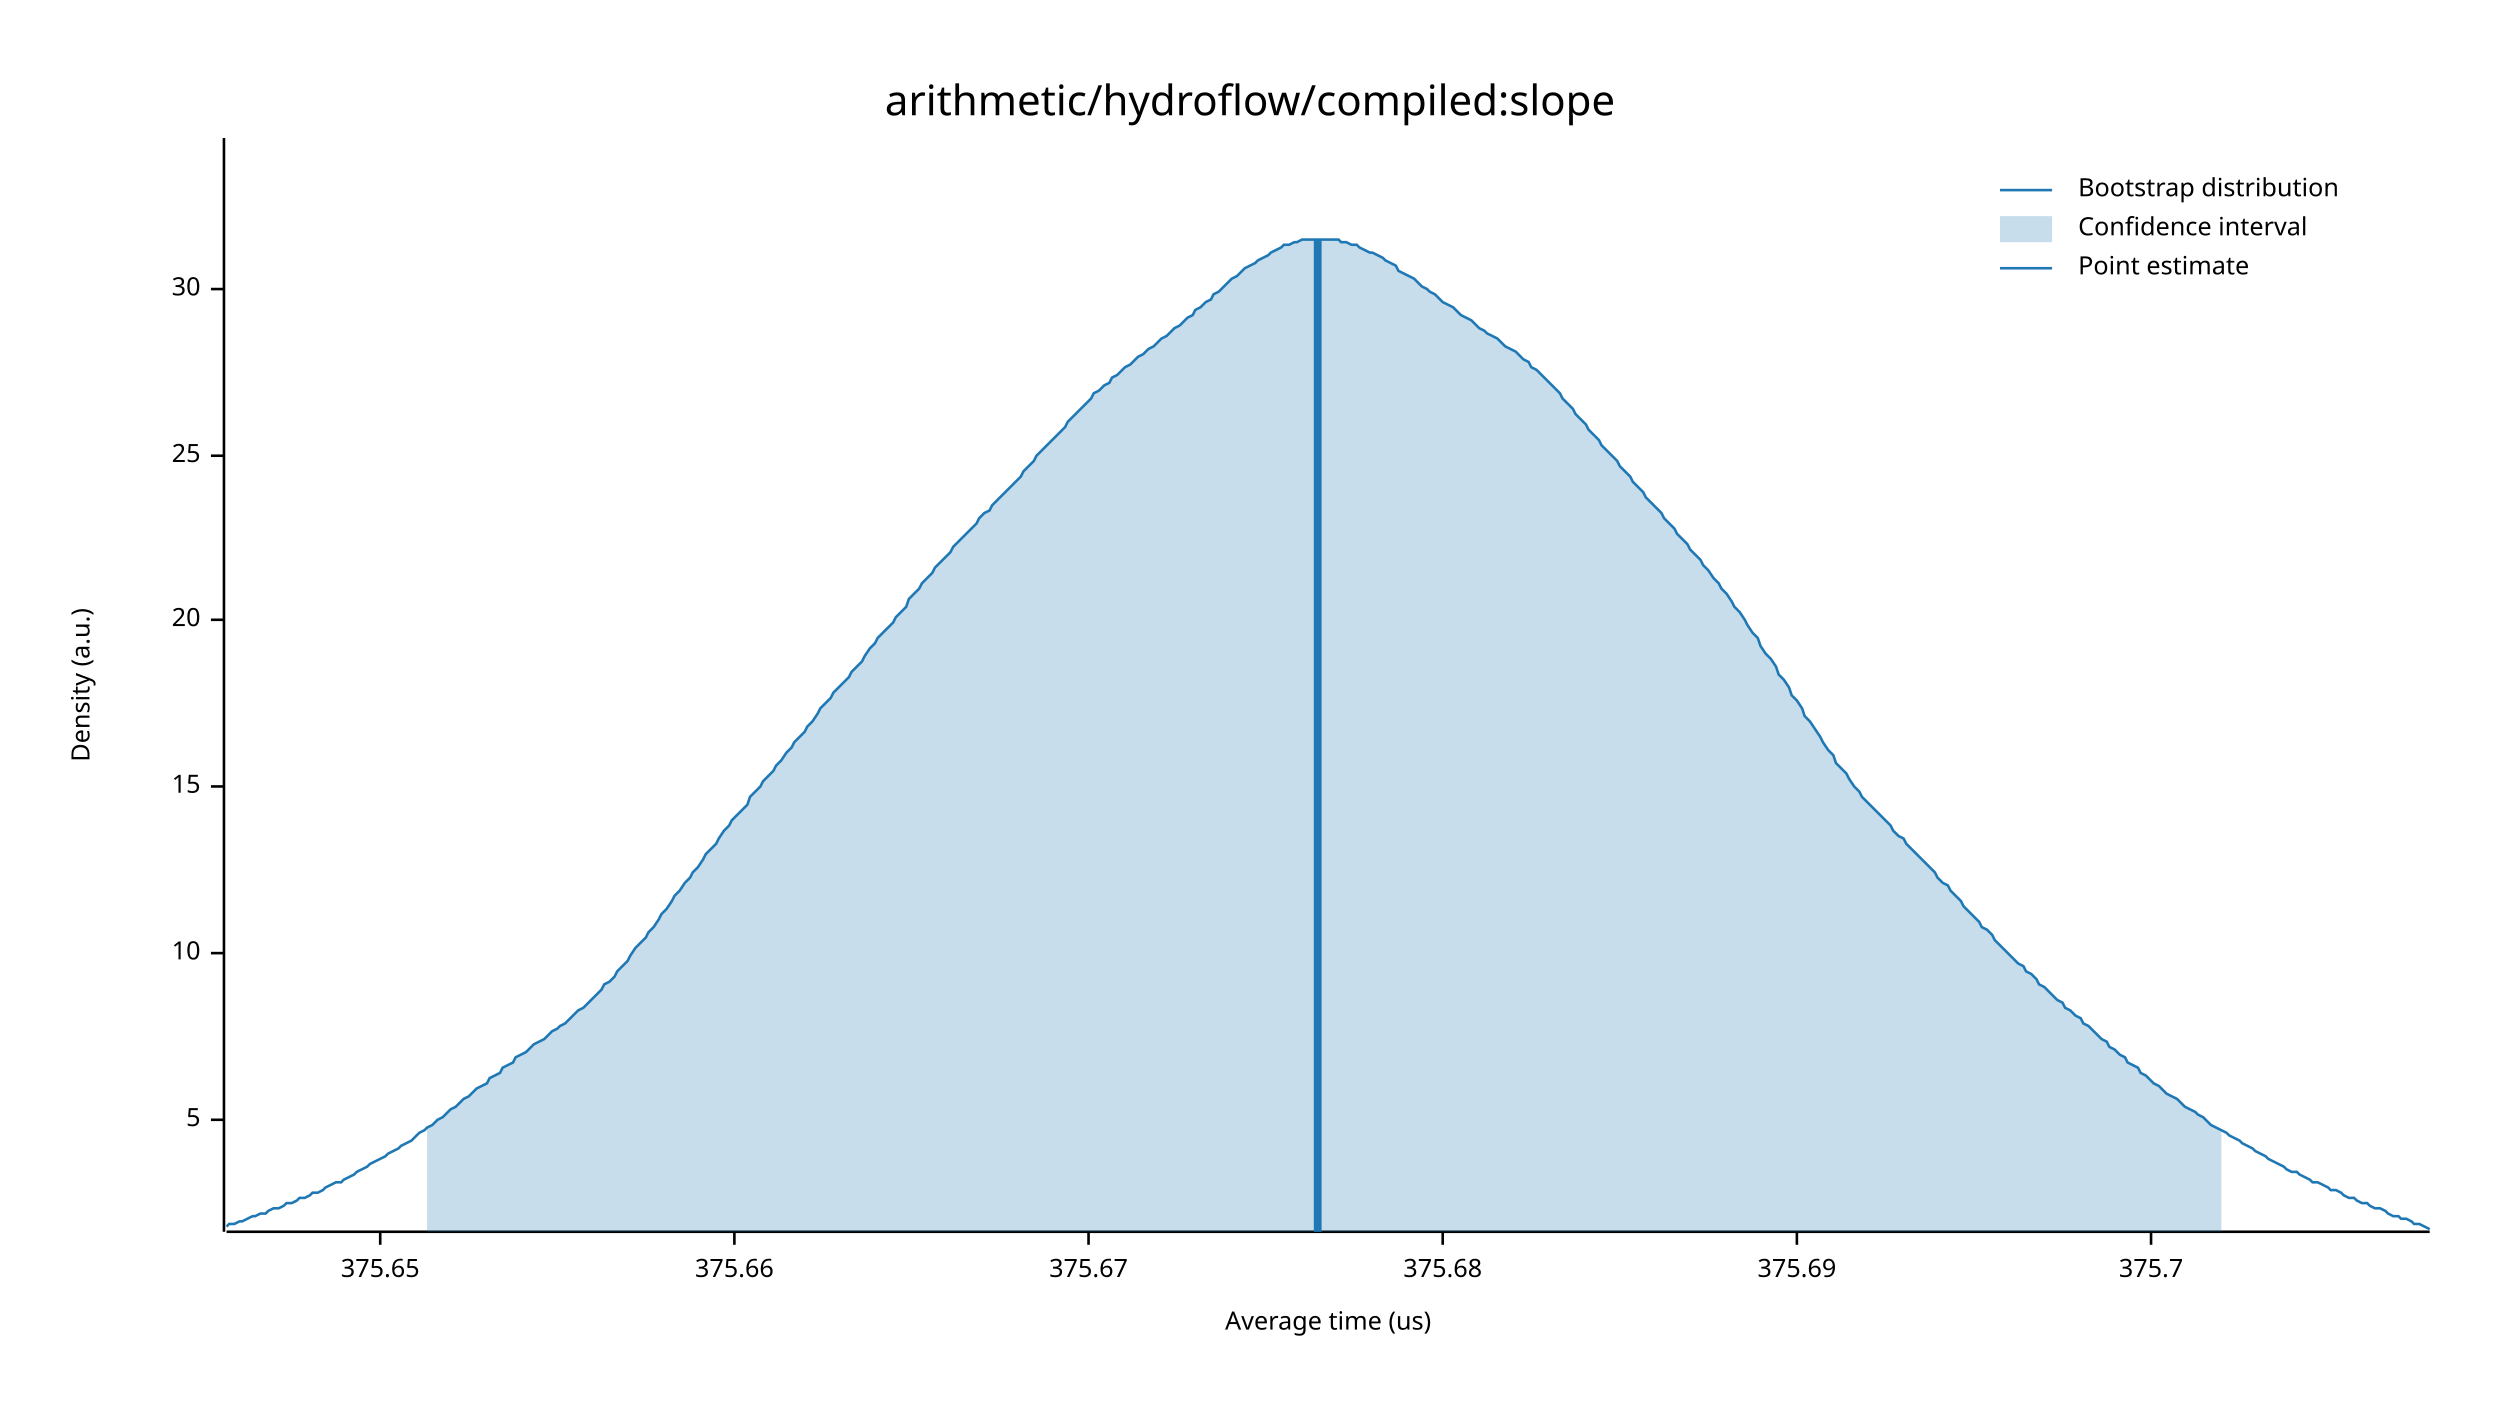
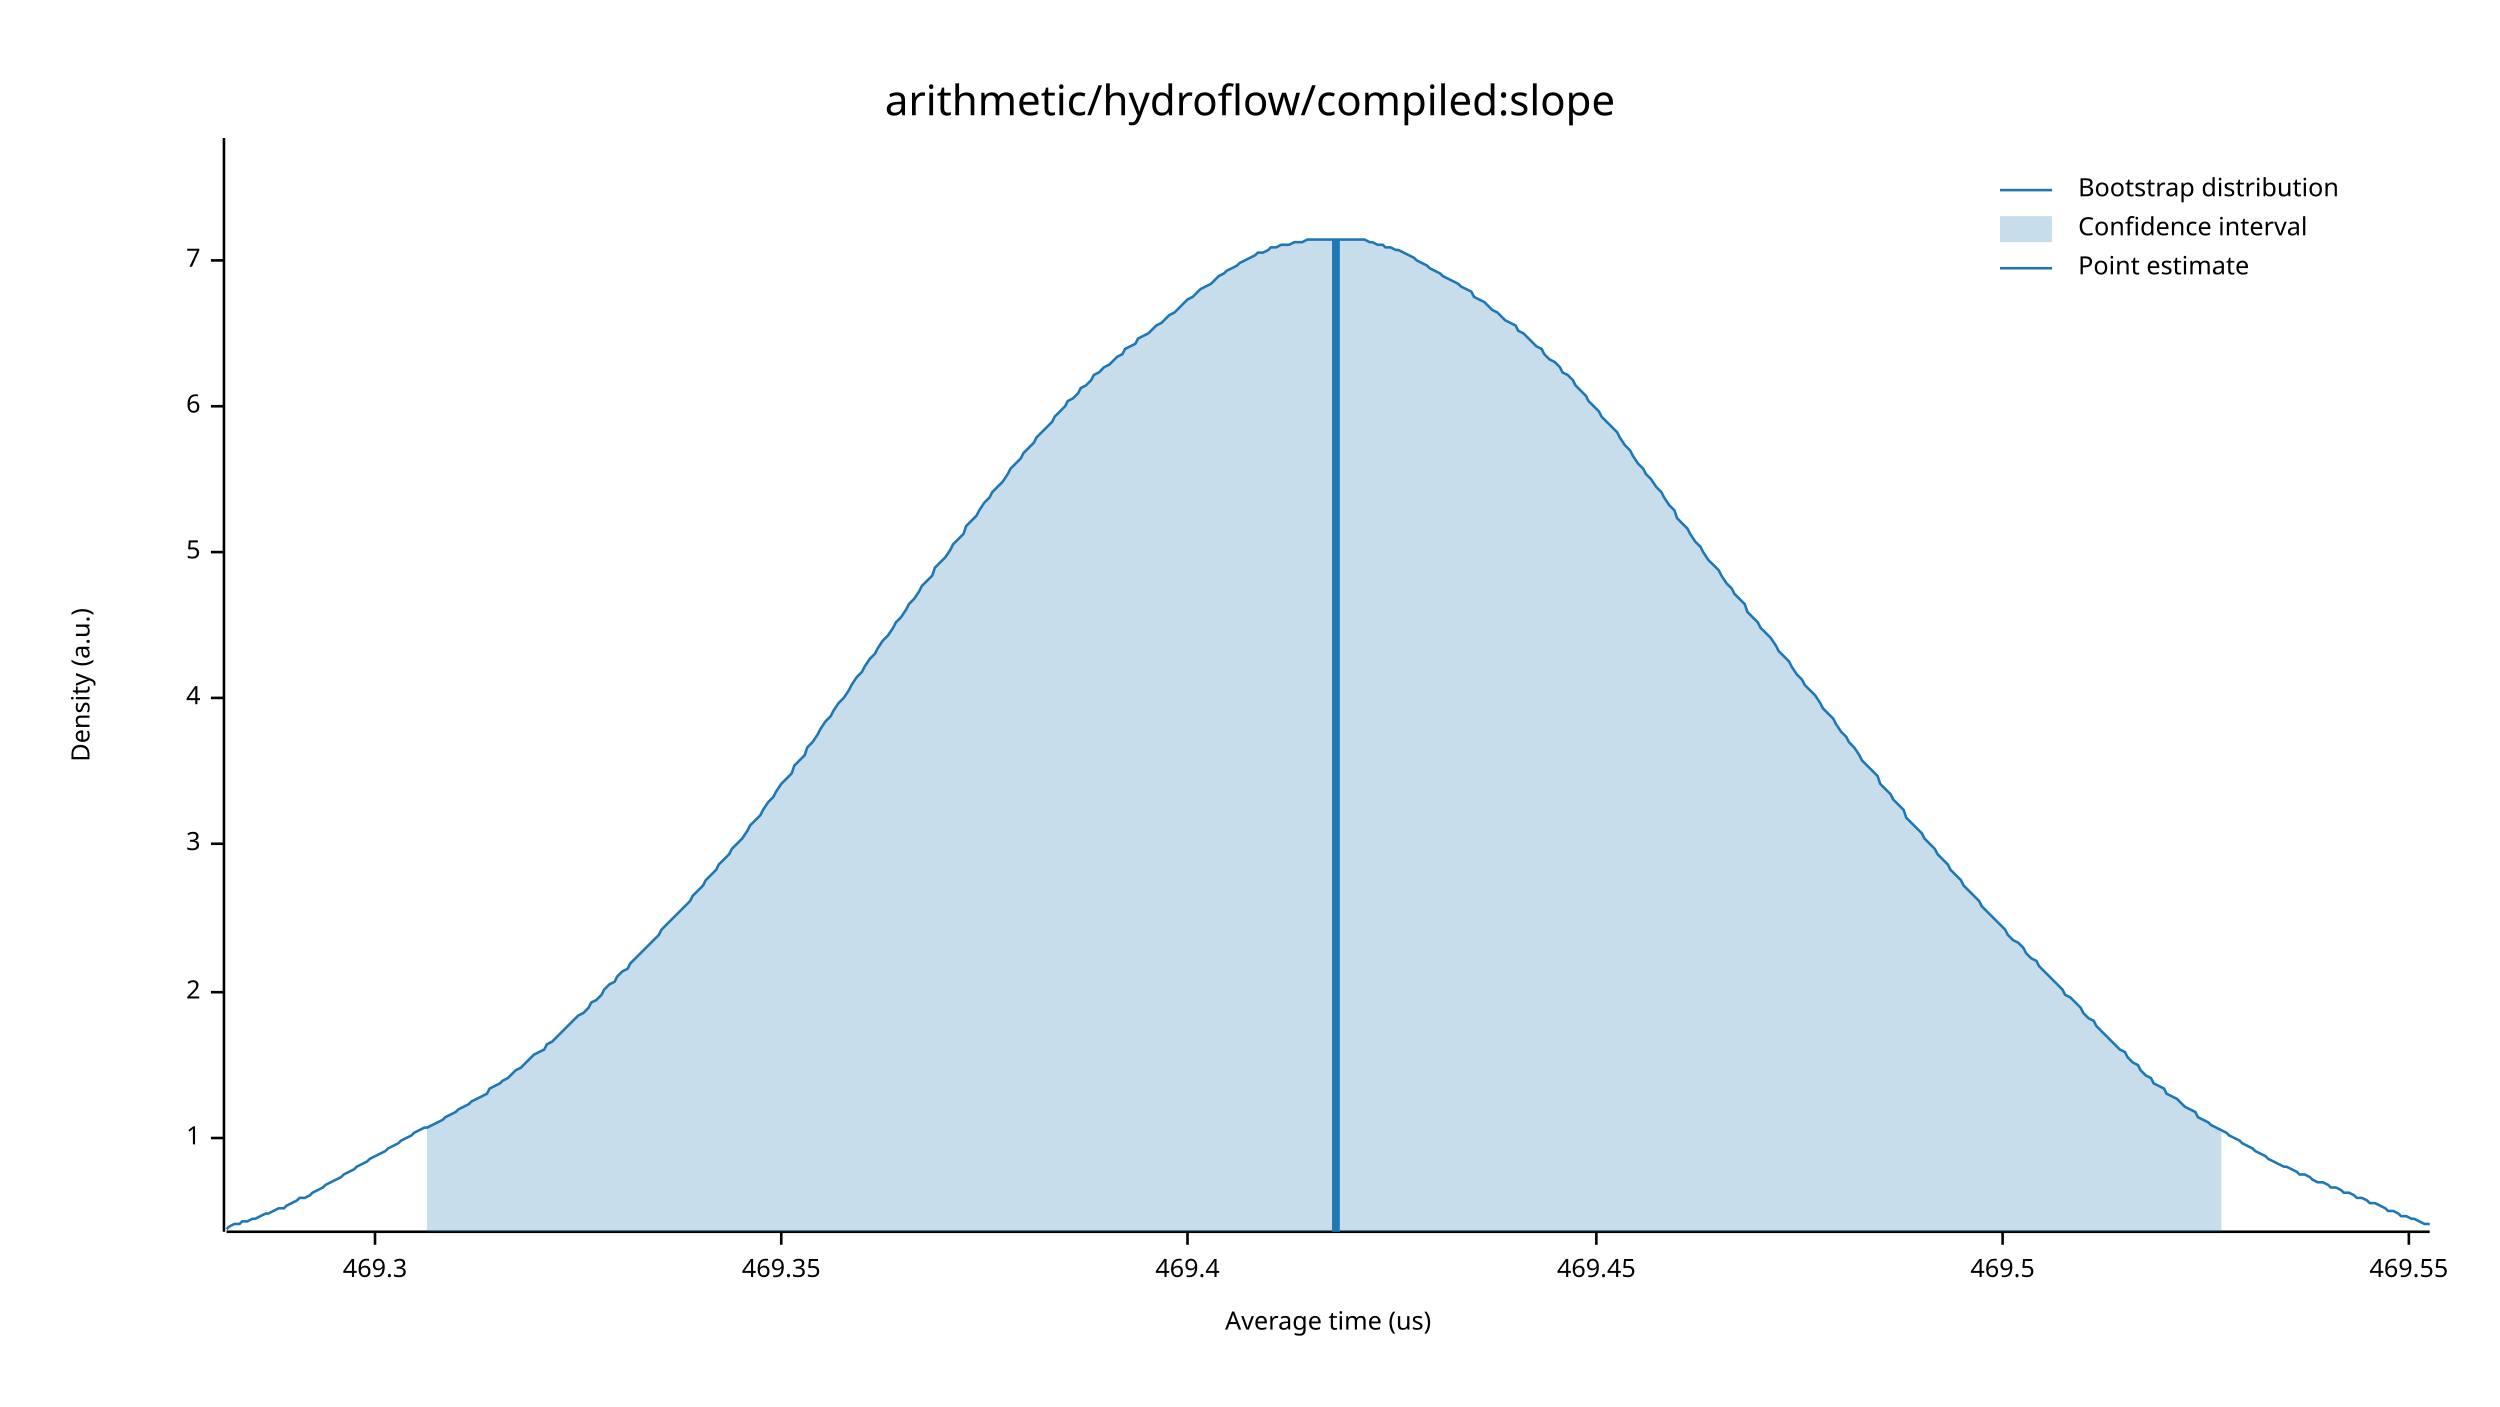
<svg xmlns="http://www.w3.org/2000/svg" width="960" height="540" viewBox="0 0 960 540">
  <text x="480" y="32" dy="0.76em" text-anchor="middle" font-family="sans-serif" font-size="16.129" opacity="1" fill="#000000">
arithmetic/hydroflow/compiled:slope
</text>
  <text x="27" y="263" dy="0.76em" text-anchor="middle" font-family="sans-serif" font-size="9.677" opacity="1" fill="#000000" transform="rotate(270, 27, 263)">
Density (a.u.)
</text>
  <text x="510" y="513" dy="-0.5ex" text-anchor="middle" font-family="sans-serif" font-size="9.677" opacity="1" fill="#000000">
Average time (us)
</text>
  <polyline fill="none" opacity="1" stroke="#000000" stroke-width="1" points="86,53 86,473 " />
-   <text x="77" y="430" dy="0.5ex" text-anchor="end" font-family="sans-serif" font-size="9.677" opacity="1" fill="#000000">
+   <text x="77" y="437" dy="0.5ex" text-anchor="end" font-family="sans-serif" font-size="9.677" opacity="1" fill="#000000">
+ 1
+ </text>
+   <polyline fill="none" opacity="1" stroke="#000000" stroke-width="1" points="81,437 86,437 " />
+   <text x="77" y="381" dy="0.5ex" text-anchor="end" font-family="sans-serif" font-size="9.677" opacity="1" fill="#000000">
+ 2
+ </text>
+   <polyline fill="none" opacity="1" stroke="#000000" stroke-width="1" points="81,381 86,381 " />
+   <text x="77" y="324" dy="0.5ex" text-anchor="end" font-family="sans-serif" font-size="9.677" opacity="1" fill="#000000">
+ 3
+ </text>
+   <polyline fill="none" opacity="1" stroke="#000000" stroke-width="1" points="81,324 86,324 " />
+   <text x="77" y="268" dy="0.5ex" text-anchor="end" font-family="sans-serif" font-size="9.677" opacity="1" fill="#000000">
+ 4
+ </text>
+   <polyline fill="none" opacity="1" stroke="#000000" stroke-width="1" points="81,268 86,268 " />
+   <text x="77" y="212" dy="0.5ex" text-anchor="end" font-family="sans-serif" font-size="9.677" opacity="1" fill="#000000">
5
</text>
-   <polyline fill="none" opacity="1" stroke="#000000" stroke-width="1" points="81,430 86,430 " />
-   <text x="77" y="366" dy="0.5ex" text-anchor="end" font-family="sans-serif" font-size="9.677" opacity="1" fill="#000000">
- 10
+   <polyline fill="none" opacity="1" stroke="#000000" stroke-width="1" points="81,212 86,212 " />
+   <text x="77" y="156" dy="0.5ex" text-anchor="end" font-family="sans-serif" font-size="9.677" opacity="1" fill="#000000">
+ 6
</text>
-   <polyline fill="none" opacity="1" stroke="#000000" stroke-width="1" points="81,366 86,366 " />
-   <text x="77" y="302" dy="0.5ex" text-anchor="end" font-family="sans-serif" font-size="9.677" opacity="1" fill="#000000">
- 15
+   <polyline fill="none" opacity="1" stroke="#000000" stroke-width="1" points="81,156 86,156 " />
+   <text x="77" y="100" dy="0.5ex" text-anchor="end" font-family="sans-serif" font-size="9.677" opacity="1" fill="#000000">
+ 7
</text>
-   <polyline fill="none" opacity="1" stroke="#000000" stroke-width="1" points="81,302 86,302 " />
-   <text x="77" y="238" dy="0.5ex" text-anchor="end" font-family="sans-serif" font-size="9.677" opacity="1" fill="#000000">
- 20
+   <polyline fill="none" opacity="1" stroke="#000000" stroke-width="1" points="81,100 86,100 " />
+   <polyline fill="none" opacity="1" stroke="#000000" stroke-width="1" points="87,473 933,473 " />
+   <text x="144" y="483" dy="0.76em" text-anchor="middle" font-family="sans-serif" font-size="9.677" opacity="1" fill="#000000">
+ 469.3
</text>
-   <polyline fill="none" opacity="1" stroke="#000000" stroke-width="1" points="81,238 86,238 " />
-   <text x="77" y="175" dy="0.5ex" text-anchor="end" font-family="sans-serif" font-size="9.677" opacity="1" fill="#000000">
- 25
+   <polyline fill="none" opacity="1" stroke="#000000" stroke-width="1" points="144,473 144,478 " />
+   <text x="300" y="483" dy="0.76em" text-anchor="middle" font-family="sans-serif" font-size="9.677" opacity="1" fill="#000000">
+ 469.35
</text>
-   <polyline fill="none" opacity="1" stroke="#000000" stroke-width="1" points="81,175 86,175 " />
-   <text x="77" y="111" dy="0.5ex" text-anchor="end" font-family="sans-serif" font-size="9.677" opacity="1" fill="#000000">
- 30
+   <polyline fill="none" opacity="1" stroke="#000000" stroke-width="1" points="300,473 300,478 " />
+   <text x="456" y="483" dy="0.76em" text-anchor="middle" font-family="sans-serif" font-size="9.677" opacity="1" fill="#000000">
+ 469.4
</text>
-   <polyline fill="none" opacity="1" stroke="#000000" stroke-width="1" points="81,111 86,111 " />
-   <polyline fill="none" opacity="1" stroke="#000000" stroke-width="1" points="87,473 933,473 " />
-   <text x="146" y="483" dy="0.76em" text-anchor="middle" font-family="sans-serif" font-size="9.677" opacity="1" fill="#000000">
- 375.65
+   <polyline fill="none" opacity="1" stroke="#000000" stroke-width="1" points="456,473 456,478 " />
+   <text x="613" y="483" dy="0.76em" text-anchor="middle" font-family="sans-serif" font-size="9.677" opacity="1" fill="#000000">
+ 469.45
</text>
-   <polyline fill="none" opacity="1" stroke="#000000" stroke-width="1" points="146,473 146,478 " />
-   <text x="282" y="483" dy="0.76em" text-anchor="middle" font-family="sans-serif" font-size="9.677" opacity="1" fill="#000000">
- 375.66
+   <polyline fill="none" opacity="1" stroke="#000000" stroke-width="1" points="613,473 613,478 " />
+   <text x="769" y="483" dy="0.76em" text-anchor="middle" font-family="sans-serif" font-size="9.677" opacity="1" fill="#000000">
+ 469.5
</text>
-   <polyline fill="none" opacity="1" stroke="#000000" stroke-width="1" points="282,473 282,478 " />
-   <text x="418" y="483" dy="0.76em" text-anchor="middle" font-family="sans-serif" font-size="9.677" opacity="1" fill="#000000">
- 375.67
+   <polyline fill="none" opacity="1" stroke="#000000" stroke-width="1" points="769,473 769,478 " />
+   <text x="925" y="483" dy="0.76em" text-anchor="middle" font-family="sans-serif" font-size="9.677" opacity="1" fill="#000000">
+ 469.55
</text>
-   <polyline fill="none" opacity="1" stroke="#000000" stroke-width="1" points="418,473 418,478 " />
-   <text x="554" y="483" dy="0.76em" text-anchor="middle" font-family="sans-serif" font-size="9.677" opacity="1" fill="#000000">
- 375.68
- </text>
-   <polyline fill="none" opacity="1" stroke="#000000" stroke-width="1" points="554,473 554,478 " />
-   <text x="690" y="483" dy="0.76em" text-anchor="middle" font-family="sans-serif" font-size="9.677" opacity="1" fill="#000000">
- 375.69
- </text>
-   <polyline fill="none" opacity="1" stroke="#000000" stroke-width="1" points="690,473 690,478 " />
-   <text x="826" y="483" dy="0.76em" text-anchor="middle" font-family="sans-serif" font-size="9.677" opacity="1" fill="#000000">
- 375.7
- </text>
-   <polyline fill="none" opacity="1" stroke="#000000" stroke-width="1" points="826,473 826,478 " />
-   <polyline fill="none" opacity="1" stroke="#1F78B4" stroke-width="1" points="87,471 88,470 90,470 92,469 93,469 95,468 97,467 98,467 100,466 102,466 103,465 105,464 107,464 109,463 110,462 112,462 114,461 115,460 117,460 119,459 120,458 122,458 124,457 125,456 127,455 129,454 131,454 132,453 134,452 136,451 137,450 139,449 141,448 142,447 144,446 146,445 148,444 149,443 151,442 153,441 154,440 156,439 158,438 159,437 161,435 163,434 164,433 166,432 168,430 170,429 171,428 173,426 175,425 176,424 178,422 180,421 181,420 183,418 185,417 187,416 188,414 190,413 192,412 193,410 195,409 197,408 198,406 200,405 202,404 203,403 205,401 207,400 209,399 210,398 212,396 214,395 215,394 217,393 219,391 220,390 222,388 224,387 226,385 227,384 229,382 231,380 232,378 234,377 236,375 237,373 239,371 241,369 242,367 244,364 246,362 248,360 249,358 251,356 253,353 254,351 256,349 258,346 259,344 261,342 263,339 265,337 266,335 268,333 270,330 271,328 273,326 275,324 276,322 278,319 280,317 281,315 283,313 285,311 287,309 288,306 290,304 292,302 293,300 295,298 297,296 298,294 300,292 302,289 304,287 305,285 307,283 309,281 310,279 312,277 314,274 315,272 317,270 319,268 320,266 322,264 324,262 326,260 327,258 329,256 331,254 332,252 334,249 336,247 337,245 339,243 341,241 343,239 344,237 346,235 348,233 349,230 351,228 353,226 354,224 356,222 358,220 359,218 361,216 363,214 365,212 366,210 368,208 370,206 371,205 373,203 375,201 376,199 378,197 380,196 381,194 383,192 385,190 387,188 388,187 390,185 392,183 393,181 395,179 397,177 398,175 400,173 402,171 404,169 405,168 407,166 409,164 410,162 412,160 414,158 415,157 417,155 419,153 420,151 422,150 424,148 426,147 427,145 429,144 431,142 432,141 434,140 436,138 437,137 439,136 441,134 443,133 444,132 446,130 448,129 449,128 451,126 453,125 454,124 456,122 458,121 459,119 461,118 463,116 465,115 466,113 468,112 470,110 471,109 473,107 475,106 476,105 478,103 480,102 482,101 483,100 485,99 487,98 488,97 490,96 492,95 493,94 495,94 497,93 498,93 500,92 502,92 504,92 505,92 507,92 509,92 510,92 512,92 514,92 515,93 517,93 519,94 521,94 522,95 524,96 526,97 527,97 529,98 531,99 532,100 534,101 536,102 537,104 539,105 541,106 543,107 544,108 546,110 548,111 549,112 551,113 553,115 554,116 556,117 558,118 560,120 561,121 563,122 565,123 566,124 568,126 570,127 571,128 573,129 575,130 576,131 578,133 580,134 582,135 583,136 585,138 587,139 588,141 590,142 592,144 593,145 595,147 597,149 599,151 600,153 602,155 604,157 605,159 607,161 609,163 610,165 612,167 614,169 615,171 617,173 619,175 621,177 622,179 624,181 626,183 627,185 629,187 631,189 632,191 634,193 636,195 638,197 639,199 641,201 643,203 644,205 646,207 648,209 649,211 651,213 653,215 654,217 656,219 658,222 660,224 661,226 663,228 665,231 666,233 668,235 670,238 671,240 673,243 675,245 676,248 678,251 680,253 682,256 683,259 685,261 687,264 688,267 690,269 692,272 693,275 695,277 697,280 699,283 700,285 702,288 704,290 705,293 707,295 709,297 710,299 712,302 714,304 715,306 717,308 719,310 721,312 722,313 724,315 726,317 727,319 729,321 731,322 732,324 734,326 736,328 738,330 739,331 741,333 743,335 744,337 746,339 748,340 749,342 751,344 753,346 754,348 756,350 758,352 760,354 761,356 763,357 765,359 766,361 768,363 770,365 771,366 773,368 775,370 777,371 778,373 780,374 782,376 783,378 785,379 787,381 788,382 790,384 792,385 793,387 795,388 797,390 799,391 800,393 802,394 804,396 805,397 807,399 809,400 810,402 812,403 814,405 816,406 817,408 819,409 821,410 822,412 824,413 826,415 827,416 829,417 831,419 832,420 834,421 836,422 838,424 839,425 841,426 843,427 844,428 846,429 848,431 849,432 851,433 853,434 855,435 856,436 858,437 860,438 861,439 863,440 865,441 866,442 868,443 870,444 871,445 873,446 875,447 877,448 878,449 880,450 882,450 883,451 885,452 887,453 888,454 890,454 892,455 894,456 895,457 897,457 899,458 900,459 902,460 904,460 905,461 907,462 909,462 910,463 912,464 914,464 916,465 917,466 919,467 921,467 922,468 924,468 926,469 927,470 929,470 931,471 933,472 " />
-   <polygon opacity="0.25" fill="#1F78B4" points="164,433 166,432 168,430 170,429 171,428 173,426 175,425 176,424 178,422 180,421 181,420 183,418 185,417 187,416 188,414 190,413 192,412 193,410 195,409 197,408 198,406 200,405 202,404 203,403 205,401 207,400 209,399 210,398 212,396 214,395 215,394 217,393 219,391 220,390 222,388 224,387 226,385 227,384 229,382 231,380 232,378 234,377 236,375 237,373 239,371 241,369 242,367 244,364 246,362 248,360 249,358 251,356 253,353 254,351 256,349 258,346 259,344 261,342 263,339 265,337 266,335 268,333 270,330 271,328 273,326 275,324 276,322 278,319 280,317 281,315 283,313 285,311 287,309 288,306 290,304 292,302 293,300 295,298 297,296 298,294 300,292 302,289 304,287 305,285 307,283 309,281 310,279 312,277 314,274 315,272 317,270 319,268 320,266 322,264 324,262 326,260 327,258 329,256 331,254 332,252 334,249 336,247 337,245 339,243 341,241 343,239 344,237 346,235 348,233 349,230 351,228 353,226 354,224 356,222 358,220 359,218 361,216 363,214 365,212 366,210 368,208 370,206 371,205 373,203 375,201 376,199 378,197 380,196 381,194 383,192 385,190 387,188 388,187 390,185 392,183 393,181 395,179 397,177 398,175 400,173 402,171 404,169 405,168 407,166 409,164 410,162 412,160 414,158 415,157 417,155 419,153 420,151 422,150 424,148 426,147 427,145 429,144 431,142 432,141 434,140 436,138 437,137 439,136 441,134 443,133 444,132 446,130 448,129 449,128 451,126 453,125 454,124 456,122 458,121 459,119 461,118 463,116 465,115 466,113 468,112 470,110 471,109 473,107 475,106 476,105 478,103 480,102 482,101 483,100 485,99 487,98 488,97 490,96 492,95 493,94 495,94 497,93 498,93 500,92 502,92 504,92 505,92 507,92 509,92 510,92 512,92 514,92 515,93 517,93 519,94 521,94 522,95 524,96 526,97 527,97 529,98 531,99 532,100 534,101 536,102 537,104 539,105 541,106 543,107 544,108 546,110 548,111 549,112 551,113 553,115 554,116 556,117 558,118 560,120 561,121 563,122 565,123 566,124 568,126 570,127 571,128 573,129 575,130 576,131 578,133 580,134 582,135 583,136 585,138 587,139 588,141 590,142 592,144 593,145 595,147 597,149 599,151 600,153 602,155 604,157 605,159 607,161 609,163 610,165 612,167 614,169 615,171 617,173 619,175 621,177 622,179 624,181 626,183 627,185 629,187 631,189 632,191 634,193 636,195 638,197 639,199 641,201 643,203 644,205 646,207 648,209 649,211 651,213 653,215 654,217 656,219 658,222 660,224 661,226 663,228 665,231 666,233 668,235 670,238 671,240 673,243 675,245 676,248 678,251 680,253 682,256 683,259 685,261 687,264 688,267 690,269 692,272 693,275 695,277 697,280 699,283 700,285 702,288 704,290 705,293 707,295 709,297 710,299 712,302 714,304 715,306 717,308 719,310 721,312 722,313 724,315 726,317 727,319 729,321 731,322 732,324 734,326 736,328 738,330 739,331 741,333 743,335 744,337 746,339 748,340 749,342 751,344 753,346 754,348 756,350 758,352 760,354 761,356 763,357 765,359 766,361 768,363 770,365 771,366 773,368 775,370 777,371 778,373 780,374 782,376 783,378 785,379 787,381 788,382 790,384 792,385 793,387 795,388 797,390 799,391 800,393 802,394 804,396 805,397 807,399 809,400 810,402 812,403 814,405 816,406 817,408 819,409 821,410 822,412 824,413 826,415 827,416 829,417 831,419 832,420 834,421 836,422 838,424 839,425 841,426 843,427 844,428 846,429 848,431 849,432 851,433 853,434 853,473 164,473 " />
-   <polyline fill="none" opacity="1" stroke="#1F78B4" stroke-width="3" points="506,473 506,92 " />
+   <polyline fill="none" opacity="1" stroke="#000000" stroke-width="1" points="925,473 925,478 " />
+   <polyline fill="none" opacity="1" stroke="#1F78B4" stroke-width="1" points="87,472 88,471 90,470 92,470 93,469 95,469 97,468 98,468 100,467 102,466 103,466 105,465 107,464 109,464 110,463 112,462 114,461 115,460 117,460 119,459 120,458 122,457 124,456 125,455 127,454 129,453 131,452 132,451 134,450 136,449 137,448 139,447 141,446 142,445 144,444 146,443 148,442 149,441 151,440 153,439 154,438 156,437 158,436 159,435 161,434 163,433 164,433 166,432 168,431 170,430 171,429 173,428 175,427 176,426 178,425 180,424 181,423 183,422 185,421 187,420 188,418 190,417 192,416 193,415 195,414 197,412 198,411 200,410 202,408 203,407 205,405 207,404 209,403 210,401 212,400 214,398 215,397 217,395 219,393 220,392 222,390 224,389 226,387 227,385 229,384 231,382 232,380 234,378 236,377 237,375 239,373 241,372 242,370 244,368 246,366 248,364 249,363 251,361 253,359 254,357 256,355 258,353 259,352 261,350 263,348 265,346 266,344 268,342 270,340 271,338 273,336 275,334 276,332 278,330 280,328 281,326 283,324 285,322 287,319 288,317 290,315 292,313 293,311 295,308 297,306 298,304 300,301 302,299 304,297 305,294 307,292 309,290 310,287 312,285 314,282 315,280 317,277 319,275 320,273 322,270 324,268 326,265 327,263 329,260 331,258 332,256 334,253 336,251 337,249 339,246 341,244 343,241 344,239 346,237 348,234 349,232 351,230 353,227 354,225 356,223 358,221 359,218 361,216 363,214 365,211 366,209 368,207 370,205 371,202 373,200 375,198 376,196 378,193 380,191 381,189 383,187 385,185 387,182 388,180 390,178 392,176 393,174 395,172 397,170 398,168 400,166 402,164 404,162 405,160 407,158 409,156 410,154 412,153 414,151 415,149 417,148 419,146 420,144 422,143 424,141 426,140 427,139 429,137 431,136 432,134 434,133 436,132 437,130 439,129 441,128 443,126 444,125 446,124 448,122 449,121 451,120 453,118 454,117 456,115 458,114 459,113 461,111 463,110 465,109 466,108 468,106 470,105 471,104 473,103 475,102 476,101 478,100 480,99 482,98 483,97 485,97 487,96 488,95 490,95 492,94 493,94 495,94 497,93 498,93 500,93 502,92 504,92 505,92 507,92 509,92 510,92 512,92 514,92 515,92 517,92 519,92 521,92 522,92 524,92 526,93 527,93 529,94 531,94 532,95 534,95 536,96 537,96 539,97 541,98 543,99 544,100 546,101 548,102 549,103 551,104 553,105 554,106 556,107 558,108 560,109 561,110 563,111 565,112 566,114 568,115 570,116 571,117 573,119 575,120 576,121 578,123 580,124 582,125 583,127 585,128 587,130 588,131 590,133 592,134 593,136 595,138 597,139 599,141 600,143 602,144 604,146 605,148 607,150 609,152 610,154 612,156 614,158 615,160 617,162 619,164 621,166 622,168 624,171 626,173 627,175 629,178 631,180 632,182 634,184 636,187 638,189 639,191 641,194 643,196 644,199 646,201 648,203 649,205 651,208 653,210 654,212 656,215 658,217 660,219 661,221 663,224 665,226 666,228 668,230 670,232 671,235 673,237 675,239 676,241 678,243 680,245 682,248 683,250 685,252 687,254 688,256 690,259 692,261 693,263 695,265 697,267 699,270 700,272 702,274 704,276 705,278 707,281 709,283 710,285 712,287 714,290 715,292 717,294 719,296 721,298 722,301 724,303 726,305 727,307 729,309 731,311 732,314 734,316 736,318 738,320 739,322 741,324 743,326 744,328 746,330 748,332 749,334 751,336 753,338 754,340 756,342 758,344 760,346 761,348 763,350 765,352 766,353 768,355 770,357 771,359 773,361 775,362 777,364 778,366 780,368 782,369 783,371 785,373 787,375 788,376 790,378 792,380 793,382 795,383 797,385 799,387 800,389 802,391 804,392 805,394 807,396 809,398 810,399 812,401 814,403 816,404 817,406 819,408 821,409 822,411 824,413 826,414 827,416 829,417 831,418 832,420 834,421 836,422 838,424 839,425 841,426 843,427 844,429 846,430 848,431 849,432 851,433 853,434 855,435 856,436 858,437 860,438 861,439 863,440 865,441 866,442 868,443 870,444 871,445 873,446 875,447 877,448 878,448 880,449 882,450 883,451 885,451 887,452 888,453 890,454 892,454 894,455 895,456 897,456 899,457 900,458 902,458 904,459 905,460 907,460 909,461 910,462 912,462 914,463 916,464 917,465 919,465 921,466 922,467 924,467 926,468 927,468 929,469 931,470 933,470 " />
+   <polygon opacity="0.25" fill="#1F78B4" points="164,433 166,432 168,431 170,430 171,429 173,428 175,427 176,426 178,425 180,424 181,423 183,422 185,421 187,420 188,418 190,417 192,416 193,415 195,414 197,412 198,411 200,410 202,408 203,407 205,405 207,404 209,403 210,401 212,400 214,398 215,397 217,395 219,393 220,392 222,390 224,389 226,387 227,385 229,384 231,382 232,380 234,378 236,377 237,375 239,373 241,372 242,370 244,368 246,366 248,364 249,363 251,361 253,359 254,357 256,355 258,353 259,352 261,350 263,348 265,346 266,344 268,342 270,340 271,338 273,336 275,334 276,332 278,330 280,328 281,326 283,324 285,322 287,319 288,317 290,315 292,313 293,311 295,308 297,306 298,304 300,301 302,299 304,297 305,294 307,292 309,290 310,287 312,285 314,282 315,280 317,277 319,275 320,273 322,270 324,268 326,265 327,263 329,260 331,258 332,256 334,253 336,251 337,249 339,246 341,244 343,241 344,239 346,237 348,234 349,232 351,230 353,227 354,225 356,223 358,221 359,218 361,216 363,214 365,211 366,209 368,207 370,205 371,202 373,200 375,198 376,196 378,193 380,191 381,189 383,187 385,185 387,182 388,180 390,178 392,176 393,174 395,172 397,170 398,168 400,166 402,164 404,162 405,160 407,158 409,156 410,154 412,153 414,151 415,149 417,148 419,146 420,144 422,143 424,141 426,140 427,139 429,137 431,136 432,134 434,133 436,132 437,130 439,129 441,128 443,126 444,125 446,124 448,122 449,121 451,120 453,118 454,117 456,115 458,114 459,113 461,111 463,110 465,109 466,108 468,106 470,105 471,104 473,103 475,102 476,101 478,100 480,99 482,98 483,97 485,97 487,96 488,95 490,95 492,94 493,94 495,94 497,93 498,93 500,93 502,92 504,92 505,92 507,92 509,92 510,92 512,92 514,92 515,92 517,92 519,92 521,92 522,92 524,92 526,93 527,93 529,94 531,94 532,95 534,95 536,96 537,96 539,97 541,98 543,99 544,100 546,101 548,102 549,103 551,104 553,105 554,106 556,107 558,108 560,109 561,110 563,111 565,112 566,114 568,115 570,116 571,117 573,119 575,120 576,121 578,123 580,124 582,125 583,127 585,128 587,130 588,131 590,133 592,134 593,136 595,138 597,139 599,141 600,143 602,144 604,146 605,148 607,150 609,152 610,154 612,156 614,158 615,160 617,162 619,164 621,166 622,168 624,171 626,173 627,175 629,178 631,180 632,182 634,184 636,187 638,189 639,191 641,194 643,196 644,199 646,201 648,203 649,205 651,208 653,210 654,212 656,215 658,217 660,219 661,221 663,224 665,226 666,228 668,230 670,232 671,235 673,237 675,239 676,241 678,243 680,245 682,248 683,250 685,252 687,254 688,256 690,259 692,261 693,263 695,265 697,267 699,270 700,272 702,274 704,276 705,278 707,281 709,283 710,285 712,287 714,290 715,292 717,294 719,296 721,298 722,301 724,303 726,305 727,307 729,309 731,311 732,314 734,316 736,318 738,320 739,322 741,324 743,326 744,328 746,330 748,332 749,334 751,336 753,338 754,340 756,342 758,344 760,346 761,348 763,350 765,352 766,353 768,355 770,357 771,359 773,361 775,362 777,364 778,366 780,368 782,369 783,371 785,373 787,375 788,376 790,378 792,380 793,382 795,383 797,385 799,387 800,389 802,391 804,392 805,394 807,396 809,398 810,399 812,401 814,403 816,404 817,406 819,408 821,409 822,411 824,413 826,414 827,416 829,417 831,418 832,420 834,421 836,422 838,424 839,425 841,426 843,427 844,429 846,430 848,431 849,432 851,433 853,434 853,473 164,473 " />
+   <polyline fill="none" opacity="1" stroke="#1F78B4" stroke-width="3" points="513,473 513,92 " />
  <text x="798" y="68" dy="0.76em" text-anchor="start" font-family="sans-serif" font-size="9.677" opacity="1" fill="#000000">
Bootstrap distribution
</text>
  <text x="798" y="83" dy="0.76em" text-anchor="start" font-family="sans-serif" font-size="9.677" opacity="1" fill="#000000">
Confidence interval
</text>
  <text x="798" y="98" dy="0.76em" text-anchor="start" font-family="sans-serif" font-size="9.677" opacity="1" fill="#000000">
Point estimate
</text>
  <polyline fill="none" opacity="1" stroke="#1F78B4" stroke-width="1" points="768,73 788,73 " />
  <rect x="768" y="83" width="20" height="10" opacity="0.25" fill="#1F78B4" stroke="none" />
  <polyline fill="none" opacity="1" stroke="#1F78B4" stroke-width="1" points="768,103 788,103 " />
</svg>
